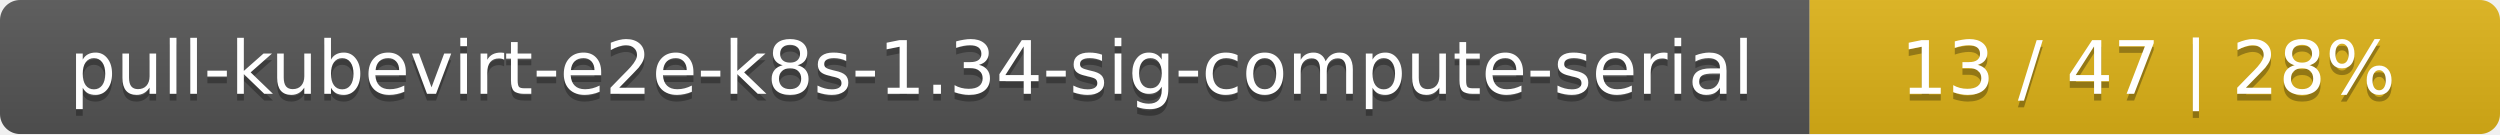
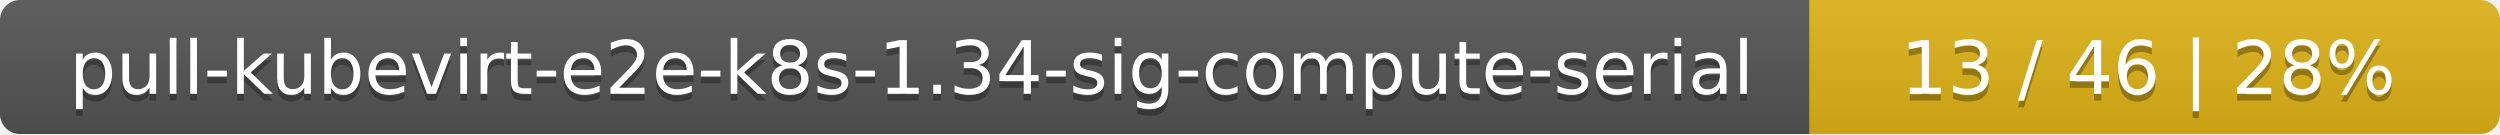
<svg xmlns="http://www.w3.org/2000/svg" width="373" height="20">
  <linearGradient id="smooth" x2="0" y2="100%">
    <stop offset="0" stop-color="#bbb" stop-opacity=".1" />
    <stop offset="1" stop-opacity=".1" />
  </linearGradient>
  <mask id="round">
    <rect width="373" height="20" rx="3" fill="#fff" />
  </mask>
  <g mask="url(#round)">
    <rect width="270" height="20" fill="#555" />
    <rect x="270" width="103" height="20" fill="#dfb317" />
    <rect width="373" height="20" fill="url(#smooth)" />
  </g>
  <g fill="#fff" text-anchor="middle" font-family="DejaVu Sans,Verdana,Geneva,sans-serif" font-size="11">
    <text x="136" y="15" fill="#010101" fill-opacity=".3">pull-kubevirt-e2e-k8s-1.34-sig-compute-serial</text>
    <text x="136" y="14">pull-kubevirt-e2e-k8s-1.34-sig-compute-serial</text>
-     <text x="320.5" y="15" fill="#010101" fill-opacity=".3">13 / 47    |    28%</text>
-     <text x="320.5" y="14">13 / 47    |    28%</text>
+     <text x="320.5" y="15" fill="#010101" fill-opacity=".3">13 / 46    |    28%</text>
+     <text x="320.5" y="14">13 / 46    |    28%</text>
  </g>
</svg>
